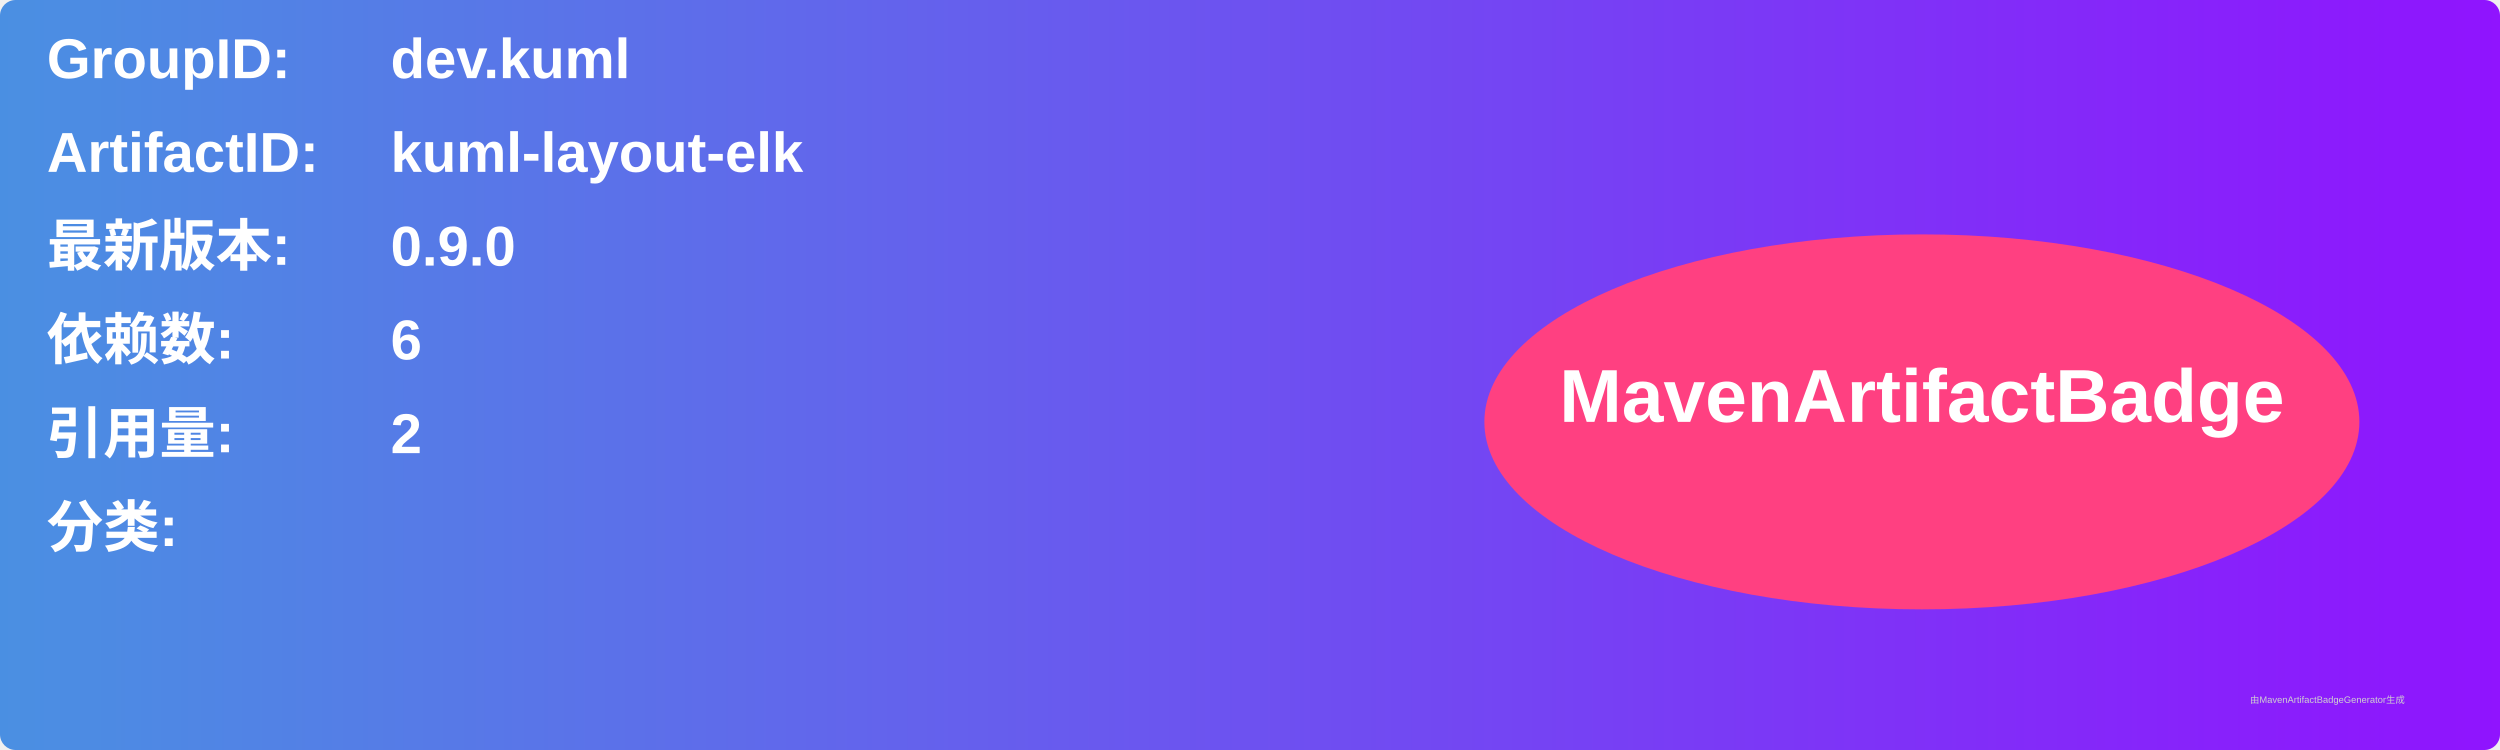
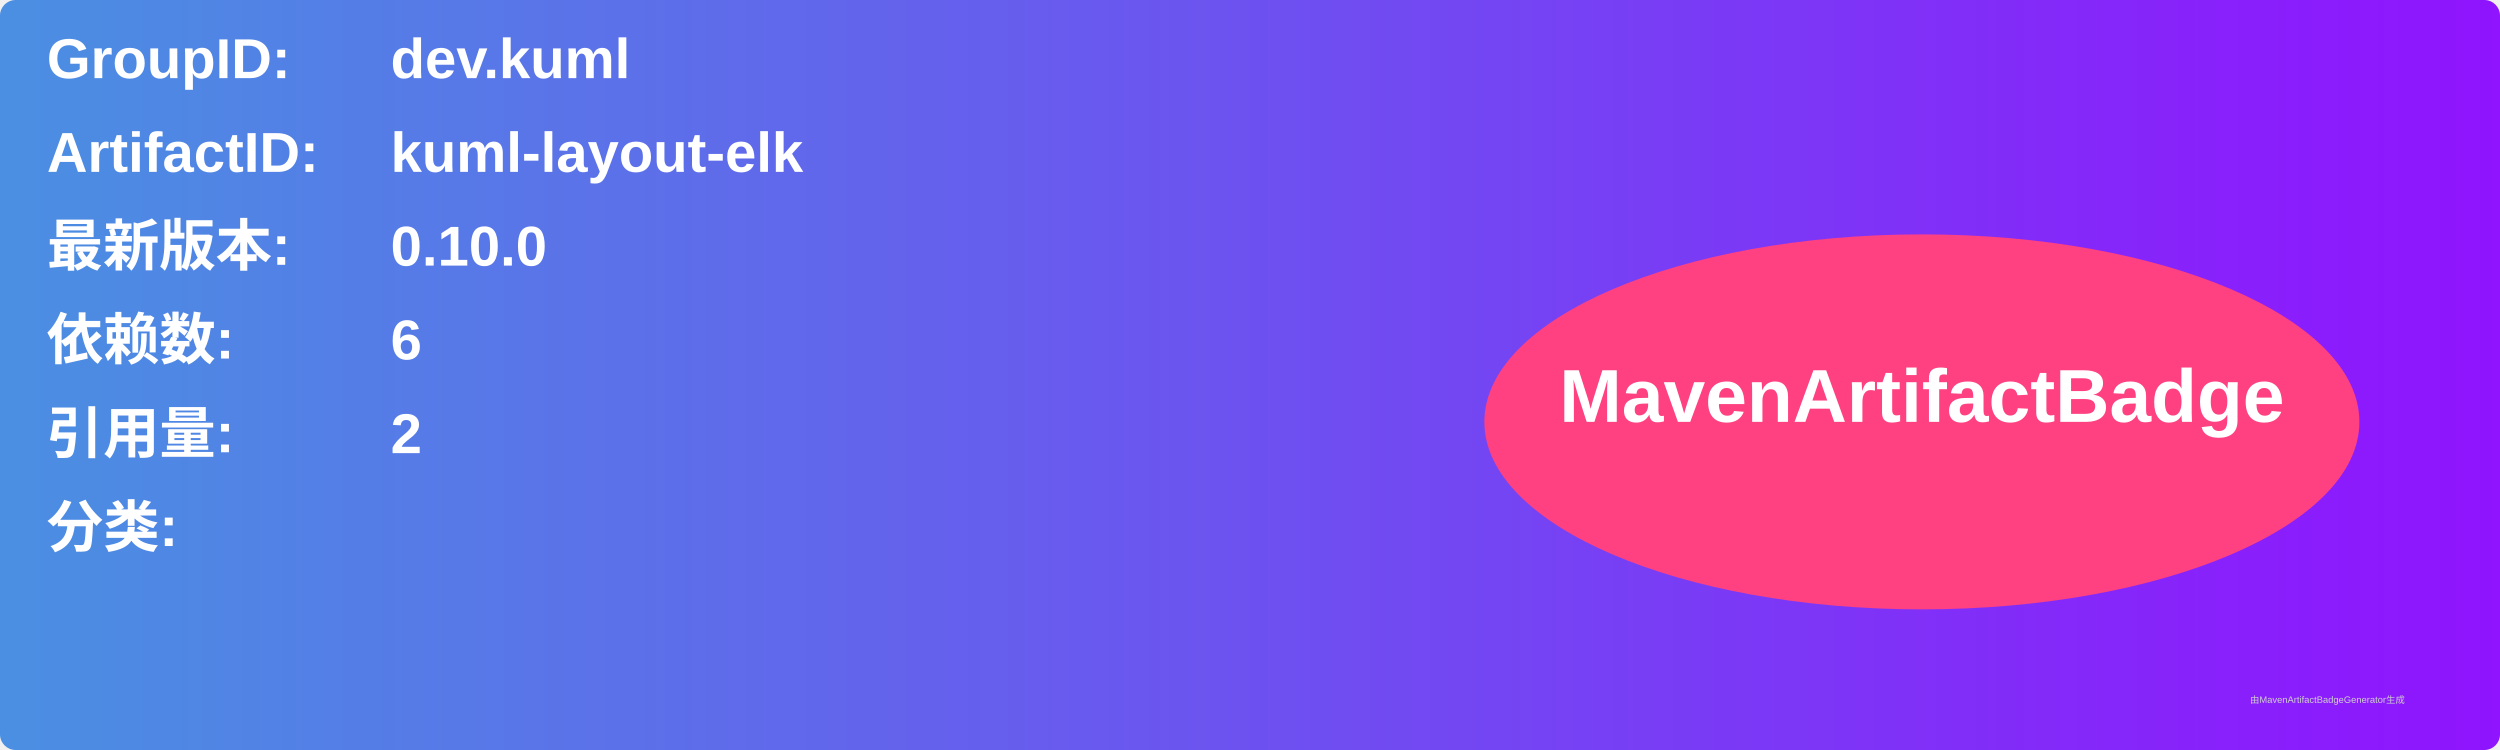
<svg xmlns="http://www.w3.org/2000/svg" width="800" height="240" viewBox="0 0 800 240">
  <linearGradient id="grad" x1="0%" y1="0%" x2="100%" y2="0%">
    <stop offset="0%" stop-color="#4a90e2" />
    <stop offset="100%" stop-color="#9013fe" />
  </linearGradient>
  <rect width="100%" height="100%" rx="5" ry="5" fill="url(#grad)" />
  <g transform="translate(15, 15)">
    <text x="0" y="10" font-family="Arial" font-size="18" fill="white" font-weight="bold" width="260">GroupID:</text>
    <text x="110" y="10" font-family="Arial" font-size="18" fill="white" font-weight="bold" width="460">dev.kuml</text>
    <text x="0" y="40" font-family="Arial" font-size="18" fill="white" font-weight="bold" width="260">ArtifactID:</text>
    <text x="110" y="40" font-family="Arial" font-size="18" fill="white" font-weight="bold" width="460">kuml-layout-elk</text>
    <text x="0" y="70" font-family="Arial" font-size="18" fill="white" font-weight="bold">最新版本:</text>
    <text x="110" y="70" font-family="Arial" font-size="18" fill="white" font-weight="bold">
-       <tspan font-weight="bold">0.9.0</tspan>
+       <tspan font-weight="bold">0.10.0</tspan>
    </text>
    <text x="0" y="100" font-family="Arial" font-size="18" fill="white" font-weight="bold">依赖数: </text>
    <text x="110" y="100" font-family="Arial" font-size="18" fill="white">
      <tspan font-weight="bold">6</tspan>
    </text>
    <text x="0" y="130" font-family="Arial" font-size="18" fill="white" font-weight="bold">引用量: </text>
    <text x="110" y="130" font-family="Arial" font-size="18" fill="white">
      <tspan font-weight="bold">2</tspan>
    </text>
    <text x="0" y="160" font-family="Arial" font-size="18" fill="white" font-weight="bold">分类:</text>
    <text x="10" y="190" font-family="Arial" font-size="10" fill="white">
      <tspan font-weight="bold" />
    </text>
    <ellipse cx="600" cy="120" rx="140" ry="60" fill="#ff4081" />
    <text x="600" y="120" text-anchor="middle" font-family="Arial" font-size="24" fill="white" font-weight="bold">MavenArtifactBadge</text>
  </g>
  <text x="720" y="225" font-family="Arial" font-size="3" fill="#d0d0d0">由MavenArtifactBadgeGenerator生成</text>
</svg>
